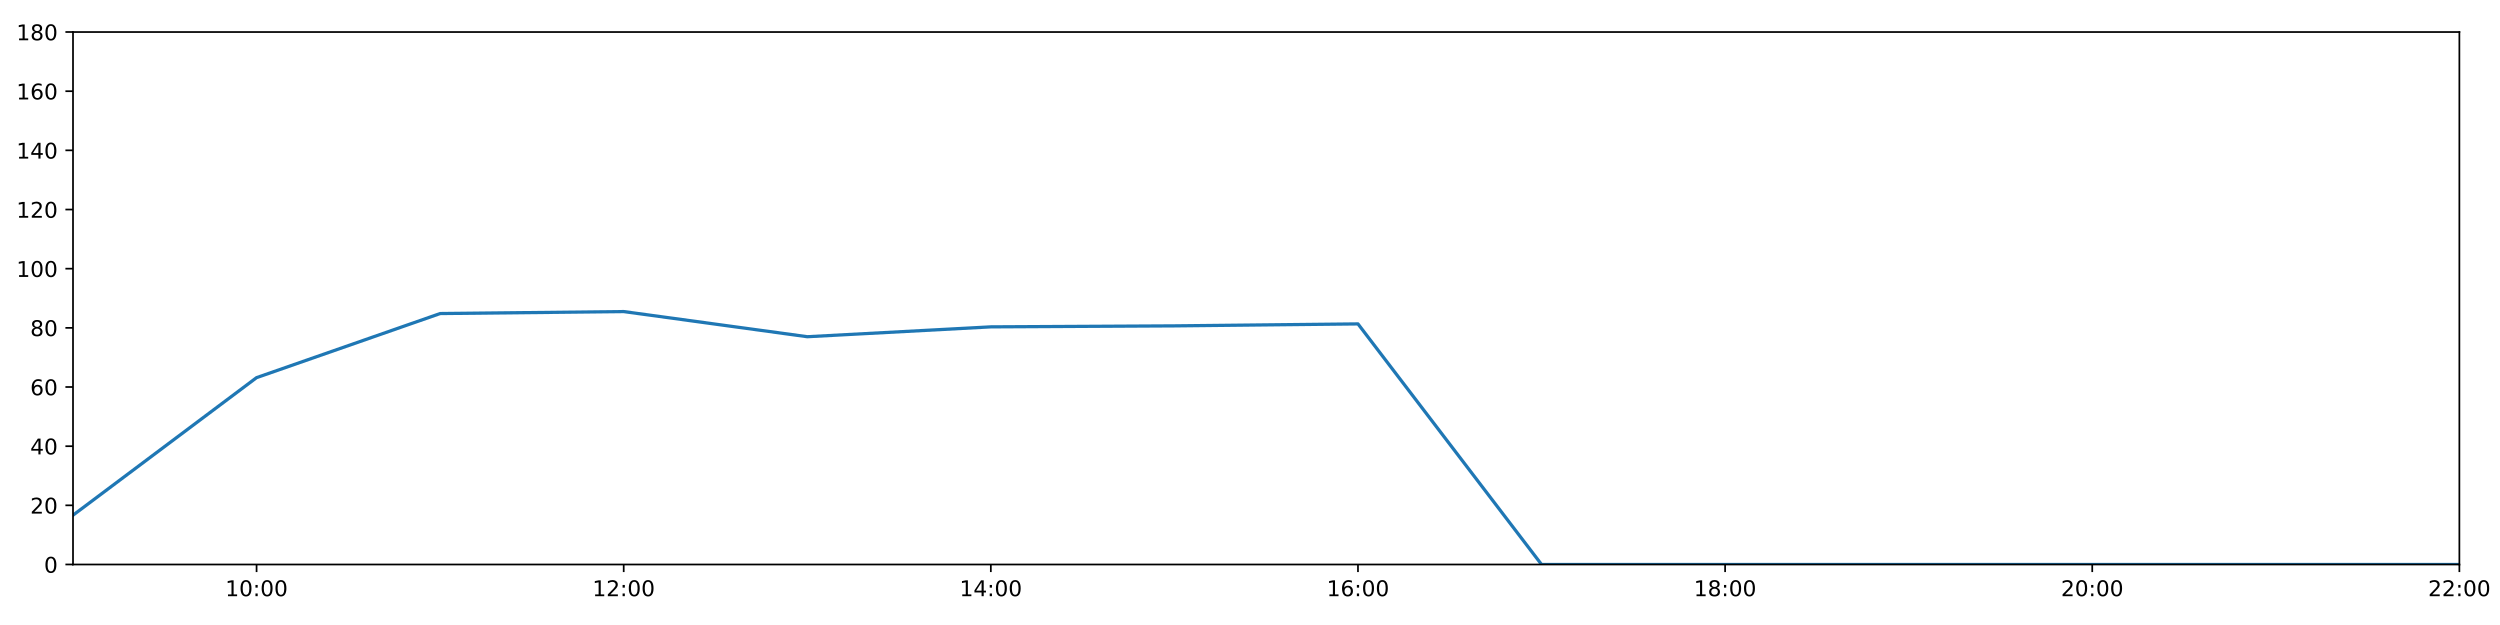
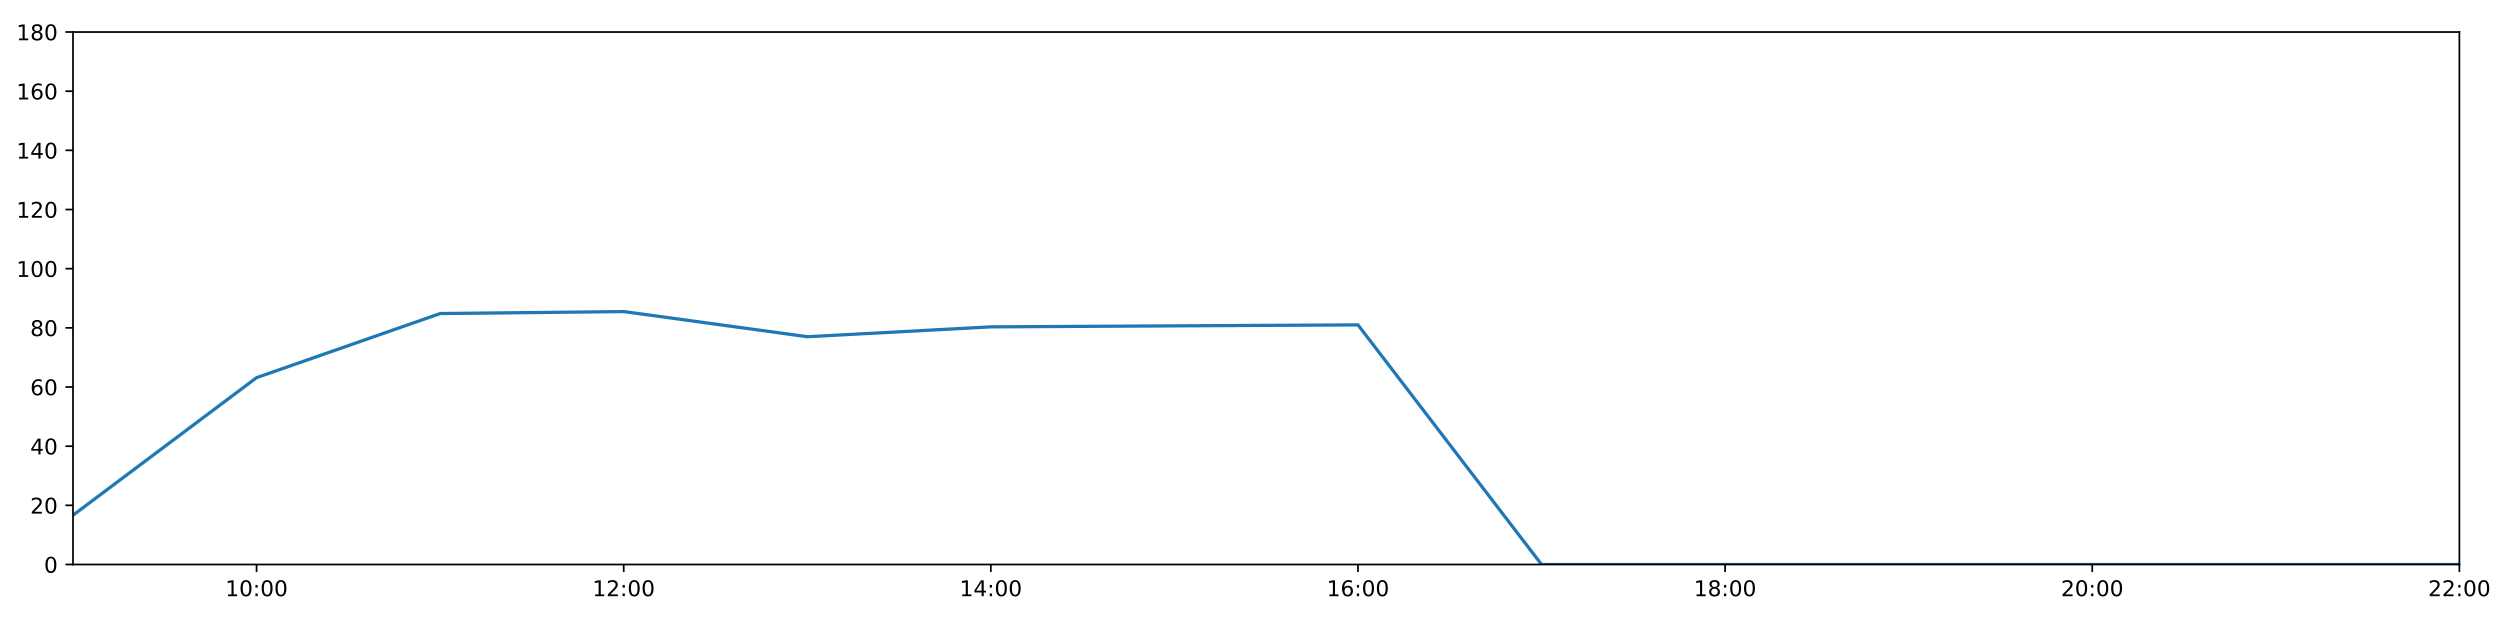
<svg xmlns="http://www.w3.org/2000/svg" xmlns:xlink="http://www.w3.org/1999/xlink" height="288pt" version="1.1" viewBox="0 0 1152 288" width="1152pt">
  <defs>
    <style type="text/css">
*{stroke-linecap:butt;stroke-linejoin:round;}
  </style>
  </defs>
  <g id="figure_1">
    <g id="patch_1">
      <path d="M 0 288  L 1152 288  L 1152 0  L 0 0  z " style="fill:#ffffff;" />
    </g>
    <g id="axes_1">
      <g id="patch_2">
        <path d="M 33.64 260.12  L 1133.28 260.12  L 1133.28 14.76  L 33.64 14.76  z " style="fill:#ffffff;" />
      </g>
      <g id="matplotlib.axis_1">
        <g id="xtick_1">
          <g id="line2d_1">
            <defs>
-               <path d="M 0 0  L 0 3.5  " id="ma73e2da3f5" style="stroke:#000000;stroke-width:0.8;" />
-             </defs>
-             <g>
-               <use style="stroke:#000000;stroke-width:0.8;" x="118.228" xlink:href="#ma73e2da3f5" y="260.12" />
+               <path d="M 0 0  L 0 3.5  " id="mb3cf7ca81c" style="stroke:#000000;stroke-width:0.8;" />
+             </defs>
+             <g>
+               <use style="stroke:#000000;stroke-width:0.8;" x="118.228" xlink:href="#mb3cf7ca81c" y="260.12" />
            </g>
          </g>
          <g id="text_1">
            <defs>
              <path d="M 12.406 8.297  L 28.516 8.297  L 28.516 63.922  L 10.984 60.406  L 10.984 69.391  L 28.422 72.906  L 38.281 72.906  L 38.281 8.297  L 54.391 8.297  L 54.391 0  L 12.406 0  z " id="DejaVuSans-49" />
              <path d="M 31.781 66.406  Q 24.172 66.406 20.328 58.906  Q 16.5 51.422 16.5 36.375  Q 16.5 21.391 20.328 13.891  Q 24.172 6.391 31.781 6.391  Q 39.453 6.391 43.281 13.891  Q 47.125 21.391 47.125 36.375  Q 47.125 51.422 43.281 58.906  Q 39.453 66.406 31.781 66.406  z M 31.781 74.219  Q 44.047 74.219 50.516 64.516  Q 56.984 54.828 56.984 36.375  Q 56.984 17.969 50.516 8.266  Q 44.047 -1.422 31.781 -1.422  Q 19.531 -1.422 13.062 8.266  Q 6.594 17.969 6.594 36.375  Q 6.594 54.828 13.062 64.516  Q 19.531 74.219 31.781 74.219  z " id="DejaVuSans-48" />
              <path d="M 11.719 12.406  L 22.016 12.406  L 22.016 0  L 11.719 0  z M 11.719 51.703  L 22.016 51.703  L 22.016 39.312  L 11.719 39.312  z " id="DejaVuSans-58" />
            </defs>
            <g transform="translate(103.8183 274.7184)scale(0.1 -0.1)">
              <use xlink:href="#DejaVuSans-49" />
              <use x="63.623" xlink:href="#DejaVuSans-48" />
              <use x="127.246" xlink:href="#DejaVuSans-58" />
              <use x="160.938" xlink:href="#DejaVuSans-48" />
              <use x="224.561" xlink:href="#DejaVuSans-48" />
            </g>
          </g>
        </g>
        <g id="xtick_2">
          <g id="line2d_2">
            <g>
-               <use style="stroke:#000000;stroke-width:0.8;" x="287.403" xlink:href="#ma73e2da3f5" y="260.12" />
+               <use style="stroke:#000000;stroke-width:0.8;" x="287.403" xlink:href="#mb3cf7ca81c" y="260.12" />
            </g>
          </g>
          <g id="text_2">
            <defs>
              <path d="M 19.188 8.297  L 53.609 8.297  L 53.609 0  L 7.328 0  L 7.328 8.297  Q 12.938 14.109 22.625 23.891  Q 32.328 33.688 34.812 36.531  Q 39.547 41.844 41.422 45.531  Q 43.312 49.219 43.312 52.781  Q 43.312 58.594 39.234 62.25  Q 35.156 65.922 28.609 65.922  Q 23.969 65.922 18.812 64.312  Q 13.672 62.703 7.812 59.422  L 7.812 69.391  Q 13.766 71.781 18.938 73  Q 24.125 74.219 28.422 74.219  Q 39.75 74.219 46.484 68.547  Q 53.219 62.891 53.219 53.422  Q 53.219 48.922 51.531 44.891  Q 49.859 40.875 45.406 35.406  Q 44.188 33.984 37.641 27.219  Q 31.109 20.453 19.188 8.297  z " id="DejaVuSans-50" />
            </defs>
            <g transform="translate(272.9937 274.7184)scale(0.1 -0.1)">
              <use xlink:href="#DejaVuSans-49" />
              <use x="63.623" xlink:href="#DejaVuSans-50" />
              <use x="127.246" xlink:href="#DejaVuSans-58" />
              <use x="160.938" xlink:href="#DejaVuSans-48" />
              <use x="224.561" xlink:href="#DejaVuSans-48" />
            </g>
          </g>
        </g>
        <g id="xtick_3">
          <g id="line2d_3">
            <g>
-               <use style="stroke:#000000;stroke-width:0.8;" x="456.578" xlink:href="#ma73e2da3f5" y="260.12" />
+               <use style="stroke:#000000;stroke-width:0.8;" x="456.578" xlink:href="#mb3cf7ca81c" y="260.12" />
            </g>
          </g>
          <g id="text_3">
            <defs>
              <path d="M 37.797 64.312  L 12.891 25.391  L 37.797 25.391  z M 35.203 72.906  L 47.609 72.906  L 47.609 25.391  L 58.016 25.391  L 58.016 17.188  L 47.609 17.188  L 47.609 0  L 37.797 0  L 37.797 17.188  L 4.891 17.188  L 4.891 26.703  z " id="DejaVuSans-52" />
            </defs>
            <g transform="translate(442.1691 274.7184)scale(0.1 -0.1)">
              <use xlink:href="#DejaVuSans-49" />
              <use x="63.623" xlink:href="#DejaVuSans-52" />
              <use x="127.246" xlink:href="#DejaVuSans-58" />
              <use x="160.938" xlink:href="#DejaVuSans-48" />
              <use x="224.561" xlink:href="#DejaVuSans-48" />
            </g>
          </g>
        </g>
        <g id="xtick_4">
          <g id="line2d_4">
            <g>
-               <use style="stroke:#000000;stroke-width:0.8;" x="625.754" xlink:href="#ma73e2da3f5" y="260.12" />
+               <use style="stroke:#000000;stroke-width:0.8;" x="625.754" xlink:href="#mb3cf7ca81c" y="260.12" />
            </g>
          </g>
          <g id="text_4">
            <defs>
              <path d="M 33.016 40.375  Q 26.375 40.375 22.484 35.828  Q 18.609 31.297 18.609 23.391  Q 18.609 15.531 22.484 10.953  Q 26.375 6.391 33.016 6.391  Q 39.656 6.391 43.531 10.953  Q 47.406 15.531 47.406 23.391  Q 47.406 31.297 43.531 35.828  Q 39.656 40.375 33.016 40.375  z M 52.594 71.297  L 52.594 62.312  Q 48.875 64.062 45.094 64.984  Q 41.312 65.922 37.594 65.922  Q 27.828 65.922 22.672 59.328  Q 17.531 52.734 16.797 39.406  Q 19.672 43.656 24.016 45.922  Q 28.375 48.188 33.594 48.188  Q 44.578 48.188 50.953 41.516  Q 57.328 34.859 57.328 23.391  Q 57.328 12.156 50.688 5.359  Q 44.047 -1.422 33.016 -1.422  Q 20.359 -1.422 13.672 8.266  Q 6.984 17.969 6.984 36.375  Q 6.984 53.656 15.188 63.938  Q 23.391 74.219 37.203 74.219  Q 40.922 74.219 44.703 73.484  Q 48.484 72.75 52.594 71.297  z " id="DejaVuSans-54" />
            </defs>
            <g transform="translate(611.3445 274.7184)scale(0.1 -0.1)">
              <use xlink:href="#DejaVuSans-49" />
              <use x="63.623" xlink:href="#DejaVuSans-54" />
              <use x="127.246" xlink:href="#DejaVuSans-58" />
              <use x="160.938" xlink:href="#DejaVuSans-48" />
              <use x="224.561" xlink:href="#DejaVuSans-48" />
            </g>
          </g>
        </g>
        <g id="xtick_5">
          <g id="line2d_5">
            <g>
-               <use style="stroke:#000000;stroke-width:0.8;" x="794.929" xlink:href="#ma73e2da3f5" y="260.12" />
+               <use style="stroke:#000000;stroke-width:0.8;" x="794.929" xlink:href="#mb3cf7ca81c" y="260.12" />
            </g>
          </g>
          <g id="text_5">
            <defs>
              <path d="M 31.781 34.625  Q 24.75 34.625 20.719 30.859  Q 16.703 27.094 16.703 20.516  Q 16.703 13.922 20.719 10.156  Q 24.75 6.391 31.781 6.391  Q 38.812 6.391 42.859 10.172  Q 46.922 13.969 46.922 20.516  Q 46.922 27.094 42.891 30.859  Q 38.875 34.625 31.781 34.625  z M 21.922 38.812  Q 15.578 40.375 12.031 44.719  Q 8.5 49.078 8.5 55.328  Q 8.5 64.062 14.719 69.141  Q 20.953 74.219 31.781 74.219  Q 42.672 74.219 48.875 69.141  Q 55.078 64.062 55.078 55.328  Q 55.078 49.078 51.531 44.719  Q 48 40.375 41.703 38.812  Q 48.828 37.156 52.797 32.312  Q 56.781 27.484 56.781 20.516  Q 56.781 9.906 50.312 4.234  Q 43.844 -1.422 31.781 -1.422  Q 19.734 -1.422 13.25 4.234  Q 6.781 9.906 6.781 20.516  Q 6.781 27.484 10.781 32.312  Q 14.797 37.156 21.922 38.812  z M 18.312 54.391  Q 18.312 48.734 21.844 45.562  Q 25.391 42.391 31.781 42.391  Q 38.141 42.391 41.719 45.562  Q 45.312 48.734 45.312 54.391  Q 45.312 60.062 41.719 63.234  Q 38.141 66.406 31.781 66.406  Q 25.391 66.406 21.844 63.234  Q 18.312 60.062 18.312 54.391  z " id="DejaVuSans-56" />
            </defs>
            <g transform="translate(780.5199 274.7184)scale(0.1 -0.1)">
              <use xlink:href="#DejaVuSans-49" />
              <use x="63.623" xlink:href="#DejaVuSans-56" />
              <use x="127.246" xlink:href="#DejaVuSans-58" />
              <use x="160.938" xlink:href="#DejaVuSans-48" />
              <use x="224.561" xlink:href="#DejaVuSans-48" />
            </g>
          </g>
        </g>
        <g id="xtick_6">
          <g id="line2d_6">
            <g>
-               <use style="stroke:#000000;stroke-width:0.8;" x="964.105" xlink:href="#ma73e2da3f5" y="260.12" />
+               <use style="stroke:#000000;stroke-width:0.8;" x="964.105" xlink:href="#mb3cf7ca81c" y="260.12" />
            </g>
          </g>
          <g id="text_6">
            <g transform="translate(949.6952 274.7184)scale(0.1 -0.1)">
              <use xlink:href="#DejaVuSans-50" />
              <use x="63.623" xlink:href="#DejaVuSans-48" />
              <use x="127.246" xlink:href="#DejaVuSans-58" />
              <use x="160.938" xlink:href="#DejaVuSans-48" />
              <use x="224.561" xlink:href="#DejaVuSans-48" />
            </g>
          </g>
        </g>
        <g id="xtick_7">
          <g id="line2d_7">
            <g>
-               <use style="stroke:#000000;stroke-width:0.8;" x="1133.28" xlink:href="#ma73e2da3f5" y="260.12" />
+               <use style="stroke:#000000;stroke-width:0.8;" x="1133.28" xlink:href="#mb3cf7ca81c" y="260.12" />
            </g>
          </g>
          <g id="text_7">
            <g transform="translate(1118.871 274.7184)scale(0.1 -0.1)">
              <use xlink:href="#DejaVuSans-50" />
              <use x="63.623" xlink:href="#DejaVuSans-50" />
              <use x="127.246" xlink:href="#DejaVuSans-58" />
              <use x="160.938" xlink:href="#DejaVuSans-48" />
              <use x="224.561" xlink:href="#DejaVuSans-48" />
            </g>
          </g>
        </g>
      </g>
      <g id="matplotlib.axis_2">
        <g id="ytick_1">
          <g id="line2d_8">
            <defs>
-               <path d="M 0 0  L -3.5 0  " id="m2d83c825d5" style="stroke:#000000;stroke-width:0.8;" />
-             </defs>
-             <g>
-               <use style="stroke:#000000;stroke-width:0.8;" x="33.64" xlink:href="#m2d83c825d5" y="260.12" />
+               <path d="M 0 0  L -3.5 0  " id="m57025ce5f9" style="stroke:#000000;stroke-width:0.8;" />
+             </defs>
+             <g>
+               <use style="stroke:#000000;stroke-width:0.8;" x="33.64" xlink:href="#m57025ce5f9" y="260.12" />
            </g>
          </g>
          <g id="text_8">
            <g transform="translate(20.2775 263.9192)scale(0.1 -0.1)">
              <use xlink:href="#DejaVuSans-48" />
            </g>
          </g>
        </g>
        <g id="ytick_2">
          <g id="line2d_9">
            <g>
-               <use style="stroke:#000000;stroke-width:0.8;" x="33.64" xlink:href="#m2d83c825d5" y="232.858" />
+               <use style="stroke:#000000;stroke-width:0.8;" x="33.64" xlink:href="#m57025ce5f9" y="232.858" />
            </g>
          </g>
          <g id="text_9">
            <g transform="translate(13.915 236.657)scale(0.1 -0.1)">
              <use xlink:href="#DejaVuSans-50" />
              <use x="63.623" xlink:href="#DejaVuSans-48" />
            </g>
          </g>
        </g>
        <g id="ytick_3">
          <g id="line2d_10">
            <g>
-               <use style="stroke:#000000;stroke-width:0.8;" x="33.64" xlink:href="#m2d83c825d5" y="205.596" />
+               <use style="stroke:#000000;stroke-width:0.8;" x="33.64" xlink:href="#m57025ce5f9" y="205.596" />
            </g>
          </g>
          <g id="text_10">
            <g transform="translate(13.915 209.3948)scale(0.1 -0.1)">
              <use xlink:href="#DejaVuSans-52" />
              <use x="63.623" xlink:href="#DejaVuSans-48" />
            </g>
          </g>
        </g>
        <g id="ytick_4">
          <g id="line2d_11">
            <g>
-               <use style="stroke:#000000;stroke-width:0.8;" x="33.64" xlink:href="#m2d83c825d5" y="178.333" />
+               <use style="stroke:#000000;stroke-width:0.8;" x="33.64" xlink:href="#m57025ce5f9" y="178.333" />
            </g>
          </g>
          <g id="text_11">
            <g transform="translate(13.915 182.1326)scale(0.1 -0.1)">
              <use xlink:href="#DejaVuSans-54" />
              <use x="63.623" xlink:href="#DejaVuSans-48" />
            </g>
          </g>
        </g>
        <g id="ytick_5">
          <g id="line2d_12">
            <g>
-               <use style="stroke:#000000;stroke-width:0.8;" x="33.64" xlink:href="#m2d83c825d5" y="151.071" />
+               <use style="stroke:#000000;stroke-width:0.8;" x="33.64" xlink:href="#m57025ce5f9" y="151.071" />
            </g>
          </g>
          <g id="text_12">
            <g transform="translate(13.915 154.8703)scale(0.1 -0.1)">
              <use xlink:href="#DejaVuSans-56" />
              <use x="63.623" xlink:href="#DejaVuSans-48" />
            </g>
          </g>
        </g>
        <g id="ytick_6">
          <g id="line2d_13">
            <g>
-               <use style="stroke:#000000;stroke-width:0.8;" x="33.64" xlink:href="#m2d83c825d5" y="123.809" />
+               <use style="stroke:#000000;stroke-width:0.8;" x="33.64" xlink:href="#m57025ce5f9" y="123.809" />
            </g>
          </g>
          <g id="text_13">
            <g transform="translate(7.5525 127.6081)scale(0.1 -0.1)">
              <use xlink:href="#DejaVuSans-49" />
              <use x="63.623" xlink:href="#DejaVuSans-48" />
              <use x="127.246" xlink:href="#DejaVuSans-48" />
            </g>
          </g>
        </g>
        <g id="ytick_7">
          <g id="line2d_14">
            <g>
-               <use style="stroke:#000000;stroke-width:0.8;" x="33.64" xlink:href="#m2d83c825d5" y="96.547" />
+               <use style="stroke:#000000;stroke-width:0.8;" x="33.64" xlink:href="#m57025ce5f9" y="96.547" />
            </g>
          </g>
          <g id="text_14">
            <g transform="translate(7.5525 100.3459)scale(0.1 -0.1)">
              <use xlink:href="#DejaVuSans-49" />
              <use x="63.623" xlink:href="#DejaVuSans-50" />
              <use x="127.246" xlink:href="#DejaVuSans-48" />
            </g>
          </g>
        </g>
        <g id="ytick_8">
          <g id="line2d_15">
            <g>
-               <use style="stroke:#000000;stroke-width:0.8;" x="33.64" xlink:href="#m2d83c825d5" y="69.284" />
+               <use style="stroke:#000000;stroke-width:0.8;" x="33.64" xlink:href="#m57025ce5f9" y="69.284" />
            </g>
          </g>
          <g id="text_15">
            <g transform="translate(7.5525 73.08366)scale(0.1 -0.1)">
              <use xlink:href="#DejaVuSans-49" />
              <use x="63.623" xlink:href="#DejaVuSans-52" />
              <use x="127.246" xlink:href="#DejaVuSans-48" />
            </g>
          </g>
        </g>
        <g id="ytick_9">
          <g id="line2d_16">
            <g>
-               <use style="stroke:#000000;stroke-width:0.8;" x="33.64" xlink:href="#m2d83c825d5" y="42.022" />
+               <use style="stroke:#000000;stroke-width:0.8;" x="33.64" xlink:href="#m57025ce5f9" y="42.022" />
            </g>
          </g>
          <g id="text_16">
            <g transform="translate(7.5525 45.82144)scale(0.1 -0.1)">
              <use xlink:href="#DejaVuSans-49" />
              <use x="63.623" xlink:href="#DejaVuSans-54" />
              <use x="127.246" xlink:href="#DejaVuSans-48" />
            </g>
          </g>
        </g>
        <g id="ytick_10">
          <g id="line2d_17">
            <g>
-               <use style="stroke:#000000;stroke-width:0.8;" x="33.64" xlink:href="#m2d83c825d5" y="14.76" />
+               <use style="stroke:#000000;stroke-width:0.8;" x="33.64" xlink:href="#m57025ce5f9" y="14.76" />
            </g>
          </g>
          <g id="text_17">
            <g transform="translate(7.5525 18.55922)scale(0.1 -0.1)">
              <use xlink:href="#DejaVuSans-49" />
              <use x="63.623" xlink:href="#DejaVuSans-56" />
              <use x="127.246" xlink:href="#DejaVuSans-48" />
            </g>
          </g>
        </g>
      </g>
      <g id="line2d_18">
-         <path clip-path="url(#p3c9893325d)" d="M 33.64 237.401  L 118.228 174.017  L 202.815 144.483  L 287.403 143.574  L 371.991 155.16  L 456.578 150.617  L 541.166 150.162  L 625.754 149.254  L 710.342 260.12  L 794.929 260.12  L 879.517 260.12  L 964.105 260.12  L 1048.692 260.12  L 1133.28 260.12  " style="fill:none;stroke:#1f77b4;stroke-linecap:square;stroke-width:1.5;" />
+         <path clip-path="url(#p0b72a5624c)" d="M 33.64 237.401  L 118.228 174.017  L 202.815 144.483  L 287.403 143.574  L 371.991 155.16  L 456.578 150.617  L 541.166 150.162  L 625.754 149.708  L 710.342 260.12  L 794.929 260.12  L 879.517 260.12  L 964.105 260.12  L 1048.692 260.12  L 1133.28 260.12  " style="fill:none;stroke:#1f77b4;stroke-linecap:square;stroke-width:1.5;" />
      </g>
      <g id="patch_3">
        <path d="M 33.64 260.12  L 33.64 14.76  " style="fill:none;stroke:#000000;stroke-linecap:square;stroke-linejoin:miter;stroke-width:0.8;" />
      </g>
      <g id="patch_4">
        <path d="M 1133.28 260.12  L 1133.28 14.76  " style="fill:none;stroke:#000000;stroke-linecap:square;stroke-linejoin:miter;stroke-width:0.8;" />
      </g>
      <g id="patch_5">
        <path d="M 33.64 260.12  L 1133.28 260.12  " style="fill:none;stroke:#000000;stroke-linecap:square;stroke-linejoin:miter;stroke-width:0.8;" />
      </g>
      <g id="patch_6">
        <path d="M 33.64 14.76  L 1133.28 14.76  " style="fill:none;stroke:#000000;stroke-linecap:square;stroke-linejoin:miter;stroke-width:0.8;" />
      </g>
    </g>
  </g>
  <defs>
-     <clipPath id="p3c9893325d">
+     <clipPath id="p0b72a5624c">
      <rect height="245.36" width="1099.64" x="33.64" y="14.76" />
    </clipPath>
  </defs>
</svg>
